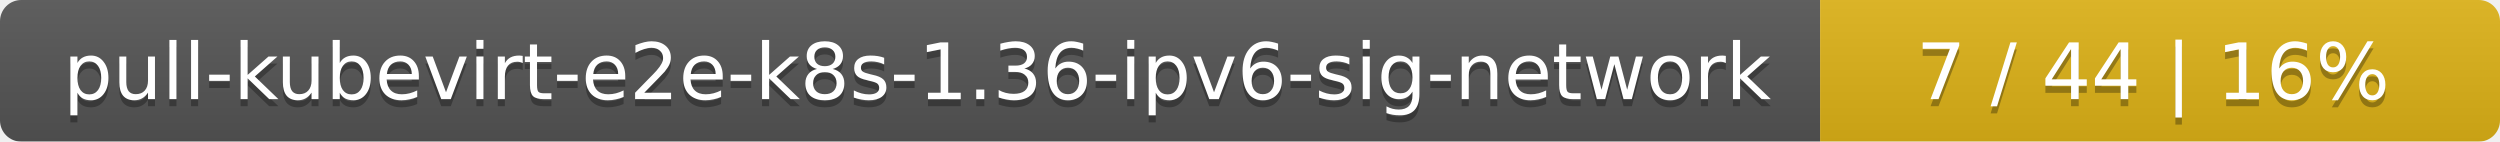
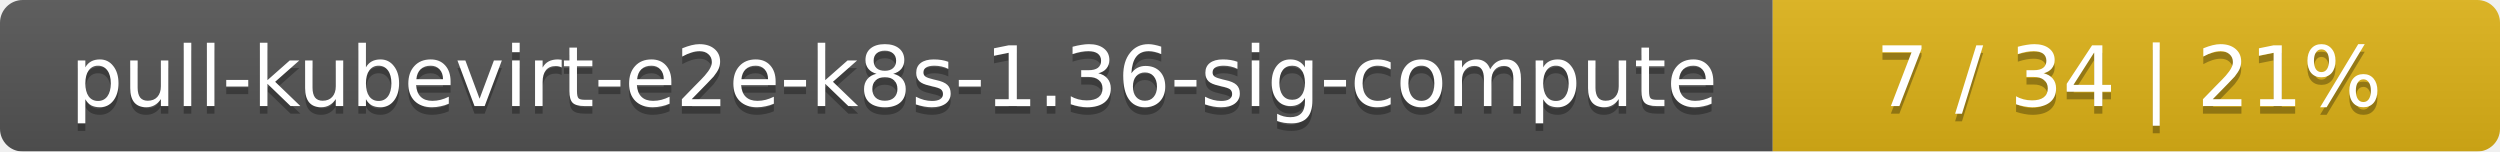
- <svg xmlns="http://www.w3.org/2000/svg" width="353" height="20">
+ <svg xmlns="http://www.w3.org/2000/svg" width="330" height="20">
  <linearGradient id="smooth" x2="0" y2="100%">
    <stop offset="0" stop-color="#bbb" stop-opacity=".1" />
    <stop offset="1" stop-opacity=".1" />
  </linearGradient>
  <mask id="round">
-     <rect width="353" height="20" rx="3" fill="#fff" />
+     <rect width="330" height="20" rx="3" fill="#fff" />
  </mask>
  <g mask="url(#round)">
-     <rect width="257" height="20" fill="#555" />
-     <rect x="257" width="96" height="20" fill="#dfb317" />
-     <rect width="353" height="20" fill="url(#smooth)" />
+     <rect width="234" height="20" fill="#555" />
+     <rect x="234" width="96" height="20" fill="#dfb317" />
+     <rect width="330" height="20" fill="url(#smooth)" />
  </g>
  <g fill="#fff" text-anchor="middle" font-family="DejaVu Sans,Verdana,Geneva,sans-serif" font-size="11">
-     <text x="129.5" y="15" fill="#010101" fill-opacity=".3">pull-kubevirt-e2e-k8s-1.36-ipv6-sig-network</text>
-     <text x="129.5" y="14">pull-kubevirt-e2e-k8s-1.36-ipv6-sig-network</text>
-     <text x="304" y="15" fill="#010101" fill-opacity=".3">7 / 44    |    16%</text>
-     <text x="304" y="14">7 / 44    |    16%</text>
+     <text x="118" y="15" fill="#010101" fill-opacity=".3">pull-kubevirt-e2e-k8s-1.36-sig-compute</text>
+     <text x="118" y="14">pull-kubevirt-e2e-k8s-1.36-sig-compute</text>
+     <text x="281" y="15" fill="#010101" fill-opacity=".3">7 / 34    |    21%</text>
+     <text x="281" y="14">7 / 34    |    21%</text>
  </g>
</svg>
